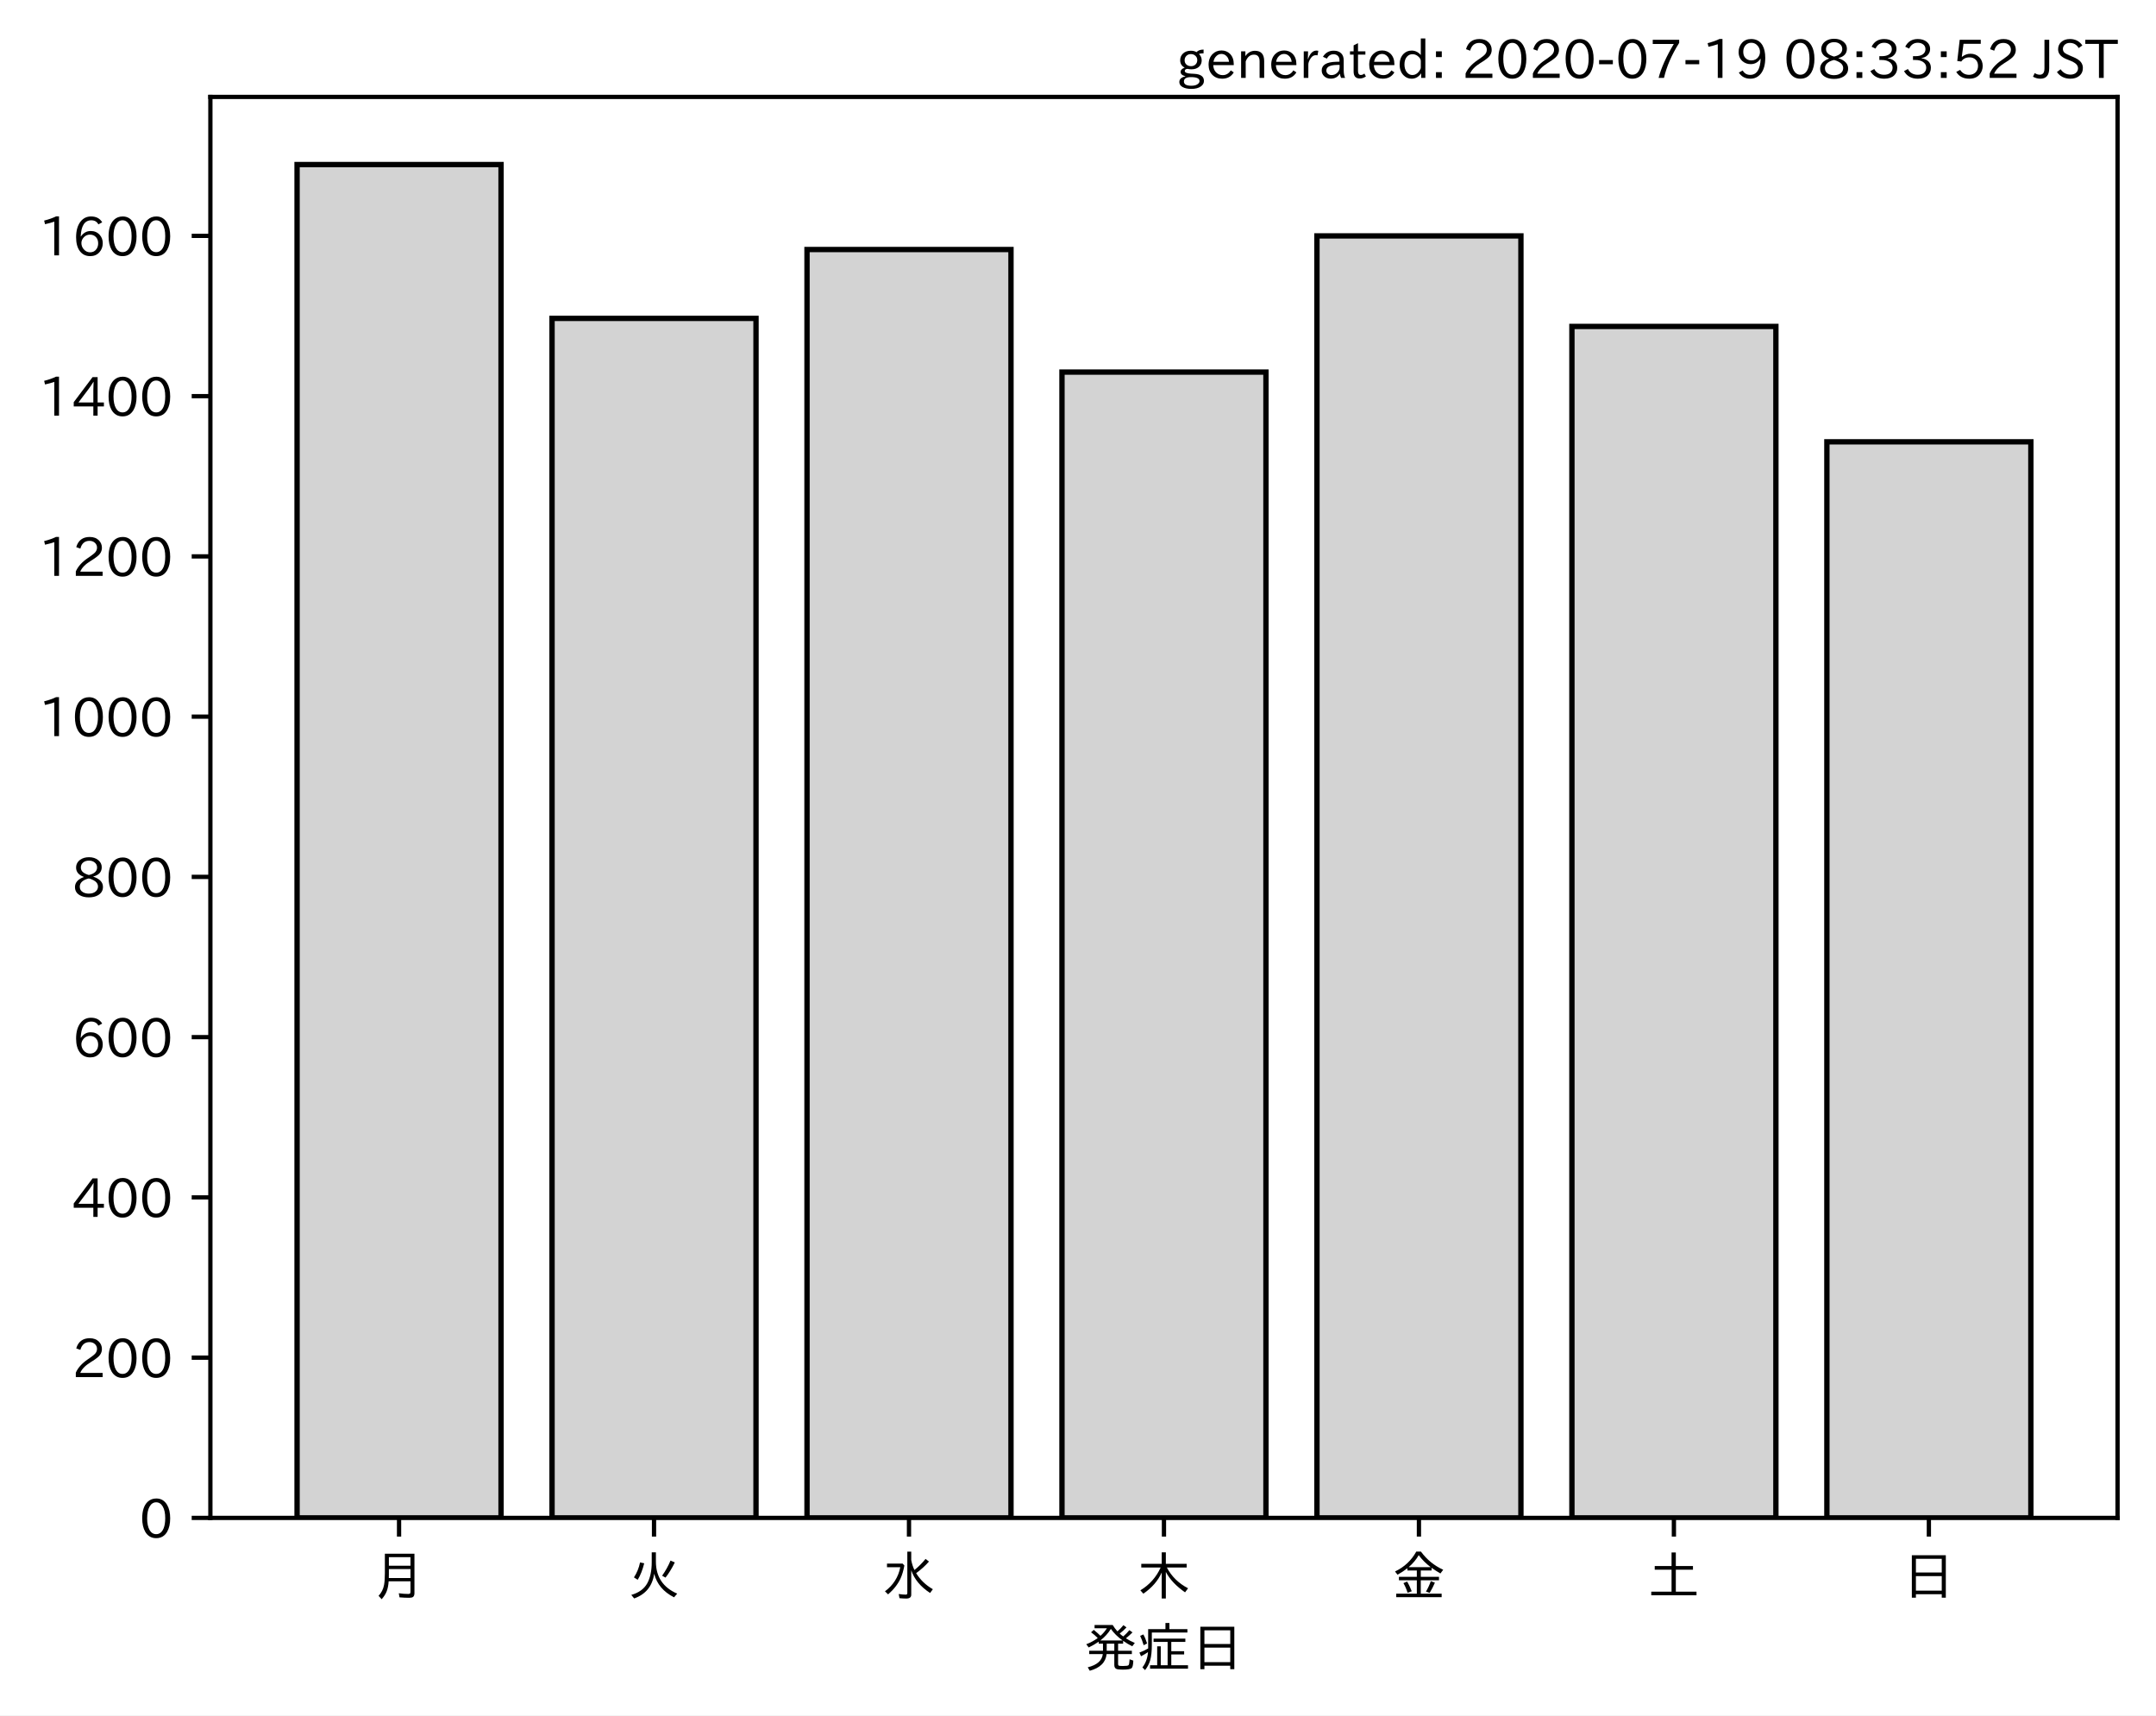
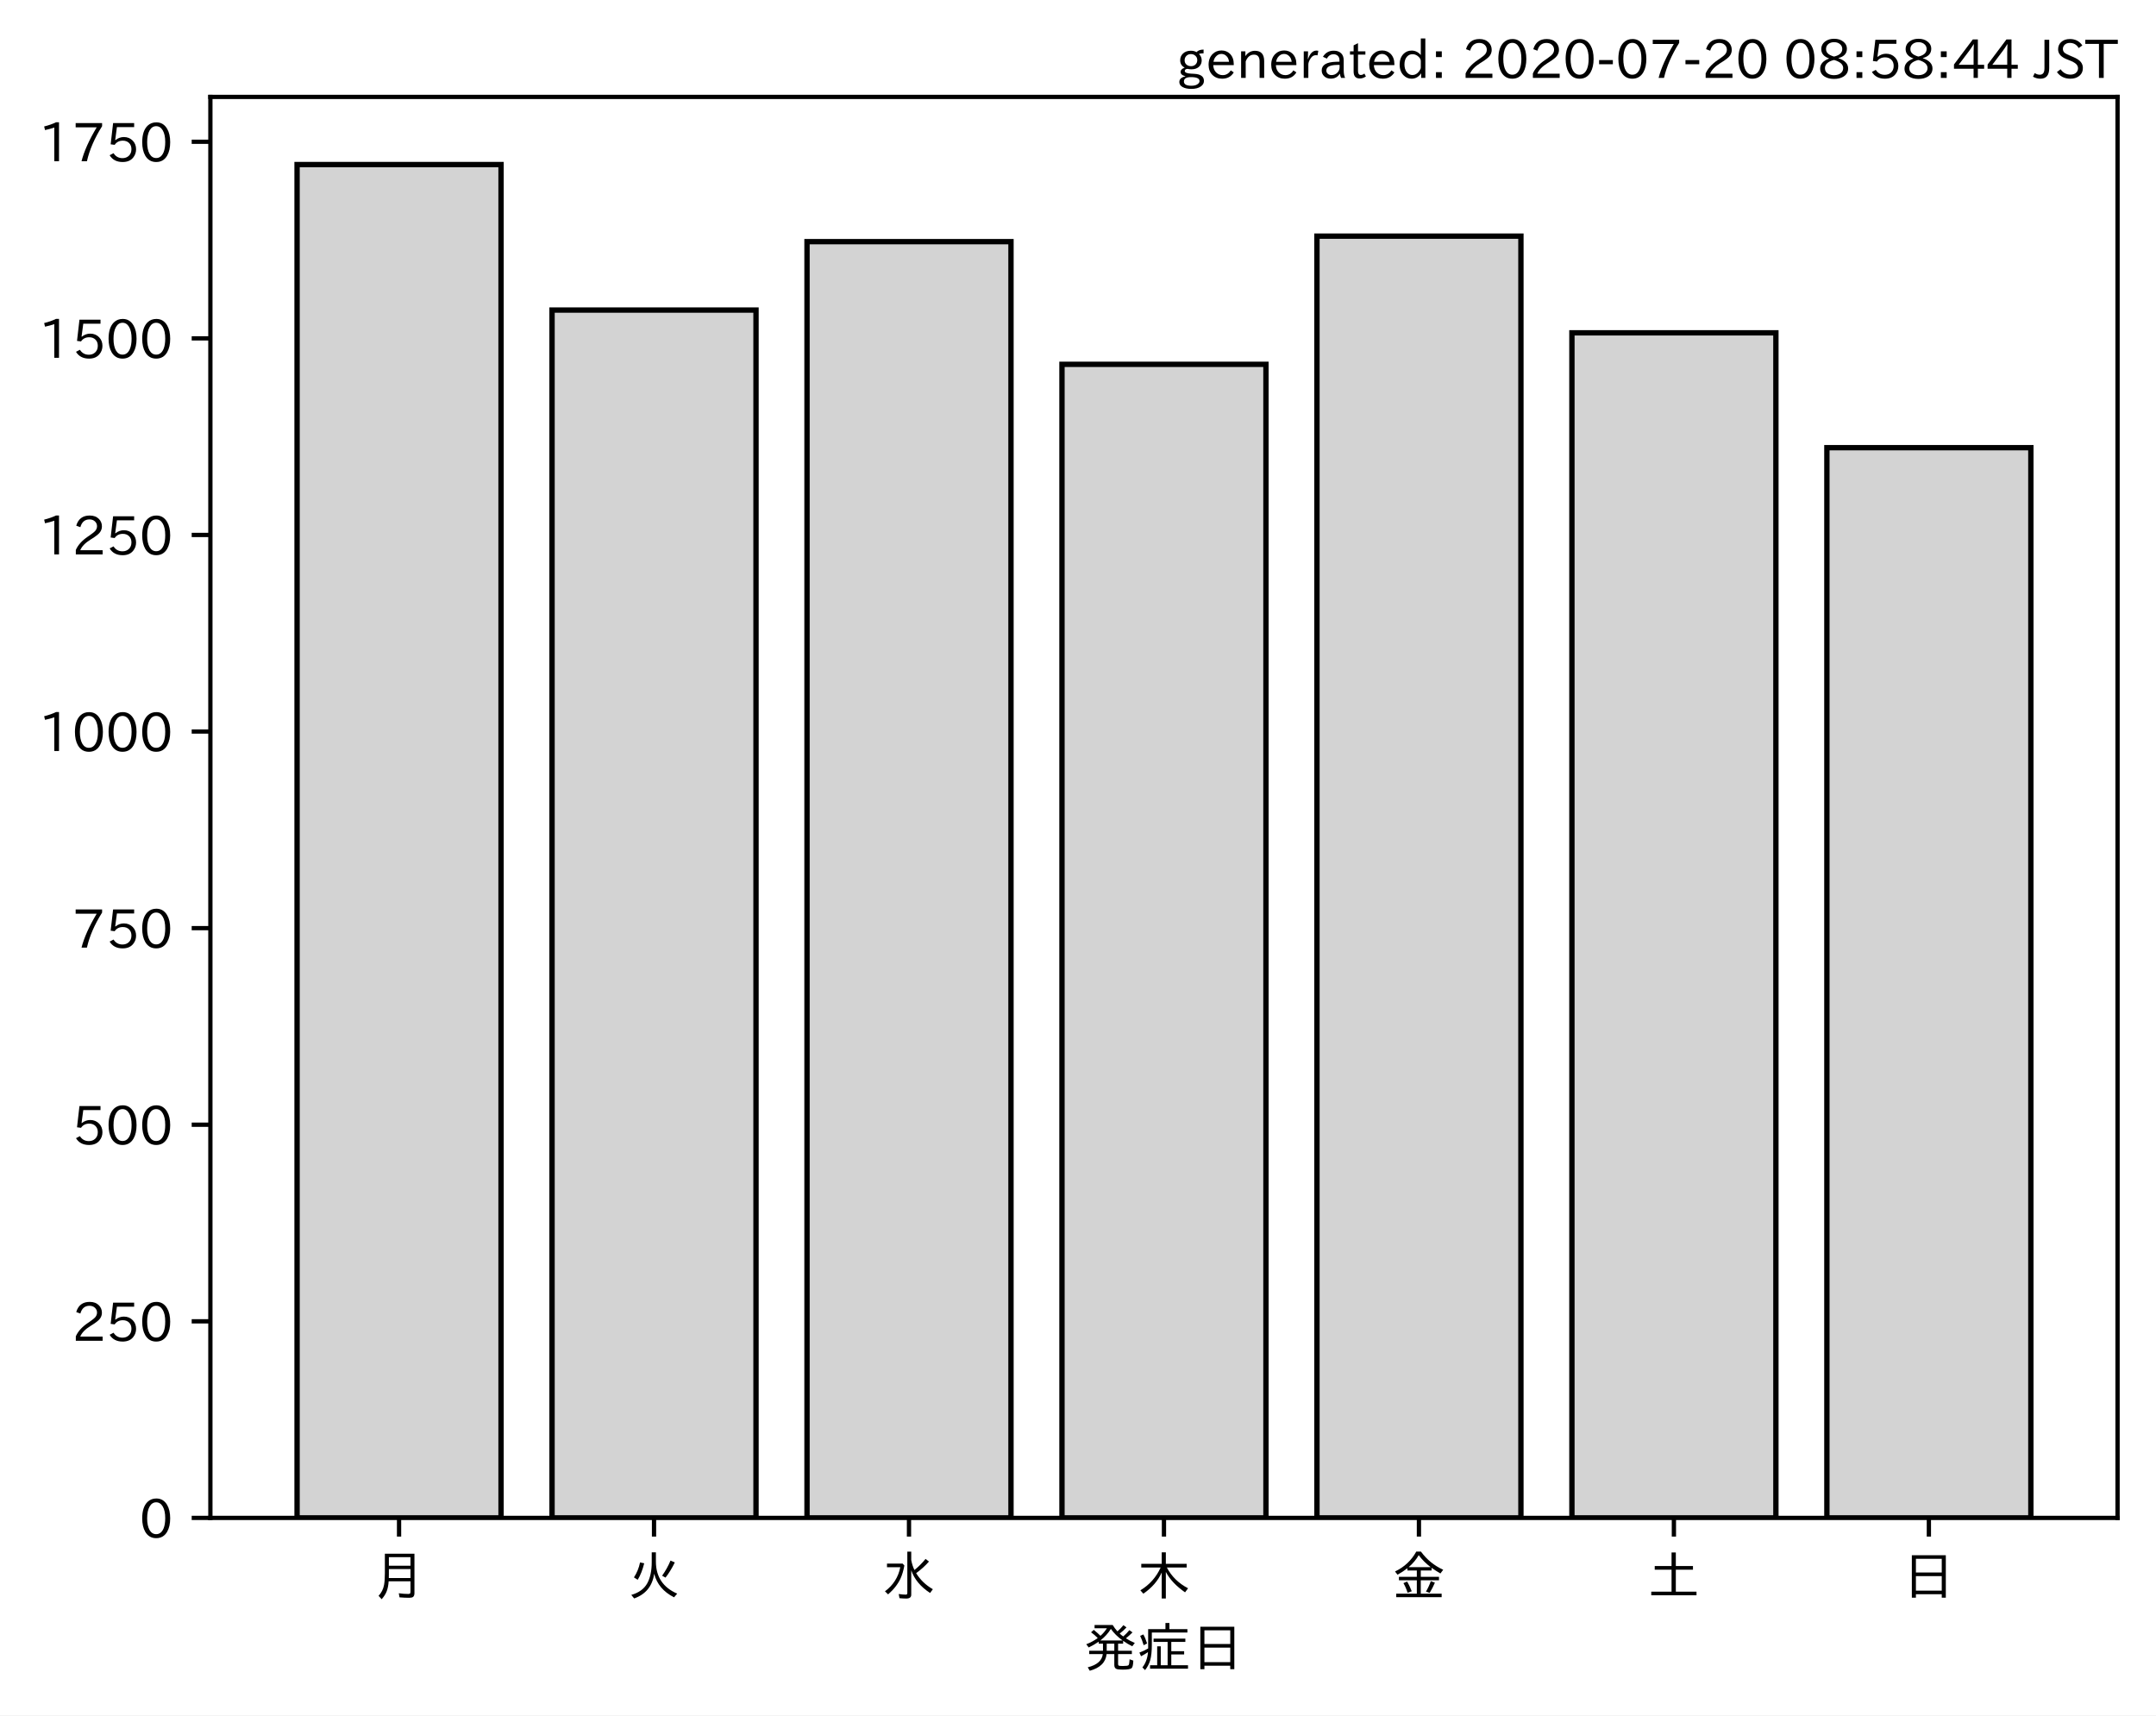
<svg xmlns="http://www.w3.org/2000/svg" xmlns:xlink="http://www.w3.org/1999/xlink" height="321.24pt" version="1.1" viewBox="0 0 403.714 321.24" width="403.714pt">
  <defs>
    <style type="text/css">
*{stroke-linecap:butt;stroke-linejoin:round;}
  </style>
  </defs>
  <g id="figure_1">
    <g id="patch_1">
      <path d="M 0 321.24  L 403.714 321.24  L 403.714 0  L 0 0  z " style="fill:#ffffff;" />
    </g>
    <g id="axes_1">
      <g id="patch_2">
        <path d="M 39.394 284.259  L 396.514 284.259  L 396.514 18.147  L 39.394 18.147  z " style="fill:#ffffff;" />
      </g>
      <g id="patch_3">
-         <path clip-path="url(#p38073403a1)" d="M 55.626 284.259  L 93.821 284.259  L 93.821 30.819  L 55.626 30.819  z " style="fill:#d3d3d3;stroke:#000000;stroke-linejoin:miter;" />
+         <path clip-path="url(#p795274eac6)" d="M 55.626 284.259  L 93.821 284.259  L 93.821 30.819  L 55.626 30.819  z " style="fill:#d3d3d3;stroke:#000000;stroke-linejoin:miter;" />
      </g>
      <g id="patch_4">
-         <path clip-path="url(#p38073403a1)" d="M 103.37 284.259  L 141.564 284.259  L 141.564 59.629  L 103.37 59.629  z " style="fill:#d3d3d3;stroke:#000000;stroke-linejoin:miter;" />
+         <path clip-path="url(#p795274eac6)" d="M 103.37 284.259  L 141.564 284.259  L 141.564 58.062  L 103.37 58.062  z " style="fill:#d3d3d3;stroke:#000000;stroke-linejoin:miter;" />
      </g>
      <g id="patch_5">
-         <path clip-path="url(#p38073403a1)" d="M 151.113 284.259  L 189.308 284.259  L 189.308 46.724  L 151.113 46.724  z " style="fill:#d3d3d3;stroke:#000000;stroke-linejoin:miter;" />
+         <path clip-path="url(#p795274eac6)" d="M 151.113 284.259  L 189.308 284.259  L 189.308 45.25  L 151.113 45.25  z " style="fill:#d3d3d3;stroke:#000000;stroke-linejoin:miter;" />
      </g>
      <g id="patch_6">
-         <path clip-path="url(#p38073403a1)" d="M 198.856 284.259  L 237.051 284.259  L 237.051 69.682  L 198.856 69.682  z " style="fill:#d3d3d3;stroke:#000000;stroke-linejoin:miter;" />
+         <path clip-path="url(#p795274eac6)" d="M 198.856 284.259  L 237.051 284.259  L 237.051 68.223  L 198.856 68.223  z " style="fill:#d3d3d3;stroke:#000000;stroke-linejoin:miter;" />
      </g>
      <g id="patch_7">
-         <path clip-path="url(#p38073403a1)" d="M 246.6 284.259  L 284.794 284.259  L 284.794 44.173  L 246.6 44.173  z " style="fill:#d3d3d3;stroke:#000000;stroke-linejoin:miter;" />
+         <path clip-path="url(#p795274eac6)" d="M 246.6 284.259  L 284.794 284.259  L 284.794 44.22  L 246.6 44.22  z " style="fill:#d3d3d3;stroke:#000000;stroke-linejoin:miter;" />
      </g>
      <g id="patch_8">
-         <path clip-path="url(#p38073403a1)" d="M 294.343 284.259  L 332.538 284.259  L 332.538 61.129  L 294.343 61.129  z " style="fill:#d3d3d3;stroke:#000000;stroke-linejoin:miter;" />
+         <path clip-path="url(#p795274eac6)" d="M 294.343 284.259  L 332.538 284.259  L 332.538 62.333  L 294.343 62.333  z " style="fill:#d3d3d3;stroke:#000000;stroke-linejoin:miter;" />
      </g>
      <g id="patch_9">
-         <path clip-path="url(#p38073403a1)" d="M 342.086 284.259  L 380.281 284.259  L 380.281 82.737  L 342.086 82.737  z " style="fill:#d3d3d3;stroke:#000000;stroke-linejoin:miter;" />
+         <path clip-path="url(#p795274eac6)" d="M 342.086 284.259  L 380.281 284.259  L 380.281 83.833  L 342.086 83.833  z " style="fill:#d3d3d3;stroke:#000000;stroke-linejoin:miter;" />
      </g>
      <g id="matplotlib.axis_1">
        <g id="xtick_1">
          <g id="line2d_1">
            <defs>
-               <path d="M 0 0  L 0 3.5  " id="me113d2d87c" style="stroke:#000000;stroke-width:0.8;" />
-             </defs>
-             <g>
-               <use style="stroke:#000000;stroke-width:0.8;" x="74.724" xlink:href="#me113d2d87c" y="284.259" />
+               <path d="M 0 0  L 0 3.5  " id="md8e3c3b411" style="stroke:#000000;stroke-width:0.8;" />
+             </defs>
+             <g>
+               <use style="stroke:#000000;stroke-width:0.8;" x="74.724" xlink:href="#md8e3c3b411" y="284.259" />
            </g>
          </g>
          <g id="text_1">
            <defs>
              <path d="M 78.812 77.875  L 78.812 4  Q 78.812 -1.219 76.078 -3.172  Q 73.969 -4.688 68.797 -4.688  Q 60.844 -4.688 50.828 -3.859  L 49.516 3.812  Q 58.594 2.484 67.094 2.484  Q 70.359 2.484 71.047 4.109  Q 71.391 4.891 71.391 6.844  L 71.391 26.125  L 30.516 26.125  Q 29.781 14.938 26.812 7.422  Q 24.031 0.094 17.438 -7.375  L 11.625 -0.984  Q 19.672 7.422 21.922 19.438  Q 23.438 27.688 23.438 41.406  L 23.438 77.875  z M 30.953 71.391  L 30.953 55.328  L 71.391 55.328  L 71.391 71.391  z M 30.953 49.125  L 30.953 39.938  Q 30.953 35.75 30.859 33.547  L 30.859 32.328  L 71.391 32.328  L 71.391 49.125  z " id="IPAexGothic-26376" />
            </defs>
            <g transform="translate(69.7238 298.7493)scale(0.1 -0.1)">
              <use xlink:href="#IPAexGothic-26376" />
            </g>
          </g>
        </g>
        <g id="xtick_2">
          <g id="line2d_2">
            <g>
-               <use style="stroke:#000000;stroke-width:0.8;" x="122.467" xlink:href="#me113d2d87c" y="284.259" />
+               <use style="stroke:#000000;stroke-width:0.8;" x="122.467" xlink:href="#md8e3c3b411" y="284.259" />
            </g>
          </g>
          <g id="text_2">
            <defs>
              <path d="M 53.516 80.422  L 53.516 63.188  Q 53.516 20.359 93.406 3.078  L 87.5 -3.812  Q 57.672 11.328 50.297 40.375  Q 45.359 5.672 12.797 -5.906  L 7.422 0.688  Q 28.859 6.844 37.406 22.609  Q 45.703 37.844 45.703 62.016  L 45.703 80.422  z M 12.406 33.5  Q 20.703 46.141 23.828 61.531  L 31.641 59.906  Q 27 41.312 19.438 29  z M 65.141 36.625  Q 74.656 50.047 80.906 64.984  L 88.922 61.531  Q 81.109 45.406 71.531 33.109  z " id="IPAexGothic-28779" />
            </defs>
            <g transform="translate(117.4671 298.7493)scale(0.1 -0.1)">
              <use xlink:href="#IPAexGothic-28779" />
            </g>
          </g>
        </g>
        <g id="xtick_3">
          <g id="line2d_3">
            <g>
-               <use style="stroke:#000000;stroke-width:0.8;" x="170.21" xlink:href="#me113d2d87c" y="284.259" />
+               <use style="stroke:#000000;stroke-width:0.8;" x="170.21" xlink:href="#md8e3c3b411" y="284.259" />
            </g>
          </g>
          <g id="text_3">
            <defs>
              <path d="M 54.203 65.922  Q 56.156 55.562 60.203 47.312  Q 71.578 56.453 81 68.109  L 87.406 63.188  Q 77.25 51.516 63.375 41.406  Q 75 22.609 94.672 11.375  L 89.5 4.297  Q 62.75 21.781 54.203 46.781  L 54.203 0.984  Q 54.203 -6.109 44.875 -6.109  Q 38.812 -6.109 32.172 -5.422  L 30.766 2.391  Q 38.422 1.219 44 1.219  Q 46.875 1.219 46.875 4.109  L 46.875 81.688  L 54.203 81.688  z M 8.797 59.281  L 38.094 59.281  L 41.359 55.766  Q 38.672 41.219 34.078 31.297  Q 26.656 15.375 10.891 1.703  L 4.984 7.422  Q 28.266 24.656 33.688 52.594  L 8.797 52.594  z " id="IPAexGothic-27700" />
            </defs>
            <g transform="translate(165.2104 298.7493)scale(0.1 -0.1)">
              <use xlink:href="#IPAexGothic-27700" />
            </g>
          </g>
        </g>
        <g id="xtick_4">
          <g id="line2d_4">
            <g>
-               <use style="stroke:#000000;stroke-width:0.8;" x="217.954" xlink:href="#me113d2d87c" y="284.259" />
+               <use style="stroke:#000000;stroke-width:0.8;" x="217.954" xlink:href="#md8e3c3b411" y="284.259" />
            </g>
          </g>
          <g id="text_4">
            <defs>
              <path d="M 55.422 52  Q 68.5 27 95.125 13.094  L 89.5 5.516  Q 64.594 22.797 53.516 43.703  L 53.516 -6  L 45.797 -6  L 45.797 42.672  Q 35.5 19.578 11.422 2.984  L 5.812 9.281  Q 31.453 24.75 43.797 52  L 7.516 52  L 7.516 58.891  L 45.797 58.891  L 45.797 80.469  L 53.516 80.469  L 53.516 58.891  L 92.531 58.891  L 92.531 52  z " id="IPAexGothic-26408" />
            </defs>
            <g transform="translate(212.9538 298.7493)scale(0.1 -0.1)">
              <use xlink:href="#IPAexGothic-26408" />
            </g>
          </g>
        </g>
        <g id="xtick_5">
          <g id="line2d_5">
            <g>
-               <use style="stroke:#000000;stroke-width:0.8;" x="265.697" xlink:href="#me113d2d87c" y="284.259" />
+               <use style="stroke:#000000;stroke-width:0.8;" x="265.697" xlink:href="#md8e3c3b411" y="284.259" />
            </g>
          </g>
          <g id="text_5">
            <defs>
              <path d="M 53.469 46.391  L 53.469 34.516  L 87.547 34.516  L 87.547 28.125  L 53.469 28.125  L 53.469 2.984  L 92.531 2.984  L 92.531 -3.516  L 7.516 -3.516  L 7.516 2.984  L 46.047 2.984  L 46.047 28.125  L 12.547 28.125  L 12.547 34.516  L 46.047 34.516  L 46.047 46.391  L 28.422 46.391  L 28.422 50.688  Q 19.734 43.891 9.906 38.531  L 5.219 44.578  Q 31.344 56.984 45.016 81.781  L 53.766 81.781  Q 70.359 59.234 95.453 47.797  L 90.234 40.828  Q 81.547 45.844 73.641 51.469  L 73.641 46.391  z M 72.016 52.688  Q 59.078 62.406 49.562 75.094  Q 42.828 63.141 30.812 52.688  z M 28.719 4.688  Q 26.078 13.719 21 22.797  L 27.875 25.688  Q 31.938 19.188 36.531 7.516  z M 63.188 6.891  Q 68.797 16.406 72.219 26.516  L 79.891 23.578  Q 75.922 14.156 70.125 4.5  z " id="IPAexGothic-37329" />
            </defs>
            <g transform="translate(260.6971 298.7493)scale(0.1 -0.1)">
              <use xlink:href="#IPAexGothic-37329" />
            </g>
          </g>
        </g>
        <g id="xtick_6">
          <g id="line2d_6">
            <g>
-               <use style="stroke:#000000;stroke-width:0.8;" x="313.44" xlink:href="#me113d2d87c" y="284.259" />
+               <use style="stroke:#000000;stroke-width:0.8;" x="313.44" xlink:href="#md8e3c3b411" y="284.259" />
            </g>
          </g>
          <g id="text_6">
            <defs>
              <path d="M 45.609 54.781  L 45.609 80.172  L 53.609 80.172  L 53.609 54.781  L 85.688 54.781  L 85.688 47.906  L 53.609 47.906  L 53.609 6.781  L 92.328 6.781  L 92.328 0  L 7.625 0  L 7.625 6.781  L 45.609 6.781  L 45.609 47.906  L 14.109 47.906  L 14.109 54.781  z " id="IPAexGothic-22303" />
            </defs>
            <g transform="translate(308.4404 298.7493)scale(0.1 -0.1)">
              <use xlink:href="#IPAexGothic-22303" />
            </g>
          </g>
        </g>
        <g id="xtick_7">
          <g id="line2d_7">
            <g>
-               <use style="stroke:#000000;stroke-width:0.8;" x="361.184" xlink:href="#me113d2d87c" y="284.259" />
+               <use style="stroke:#000000;stroke-width:0.8;" x="361.184" xlink:href="#md8e3c3b411" y="284.259" />
            </g>
          </g>
          <g id="text_7">
            <defs>
              <path d="M 81.734 75  L 81.734 -4.5  L 74.125 -4.5  L 74.125 2  L 25.734 2  L 25.734 -4.5  L 18.109 -4.5  L 18.109 75  z M 25.734 68.312  L 25.734 42.672  L 74.125 42.672  L 74.125 68.312  z M 25.734 35.891  L 25.734 8.688  L 74.125 8.688  L 74.125 35.891  z " id="IPAexGothic-26085" />
            </defs>
            <g transform="translate(356.1837 298.7493)scale(0.1 -0.1)">
              <use xlink:href="#IPAexGothic-26085" />
            </g>
          </g>
        </g>
        <g id="text_8">
          <defs>
            <path d="M 73.734 56.844  Q 80.609 62.75 85.203 68.609  L 91.109 64.406  Q 84.469 57.812 78.719 53.328  Q 85.938 48.688 95.406 44.625  L 90.625 38.375  Q 81.734 42.781 73.531 48.641  L 73.531 43.312  L 64.109 43.312  L 64.109 29.984  L 89.891 29.984  L 89.891 23.781  L 64.109 23.781  L 64.109 5.609  Q 64.109 2.484 65.719 2.047  Q 67.391 1.469 73.094 1.469  Q 82.125 1.469 83.594 2.984  Q 85.062 4.438 85.5 11.969  Q 85.5 13.484 85.594 14.062  L 92.625 11.578  Q 92.188 0.391 89.703 -2.203  Q 87.062 -5.328 72.609 -5.328  Q 63.812 -5.328 60.938 -4  Q 57.031 -2.344 57.031 3.328  L 57.031 23.781  L 42.578 23.781  Q 40.188 0.531 11.078 -7.422  L 7.281 -0.984  Q 33.25 5.422 35.5 23.781  L 10.016 23.781  L 10.016 29.984  L 35.797 29.984  L 35.797 43.312  L 27.781 43.312  L 27.781 47.016  Q 19.734 41.359 9.078 36.188  L 4.5 42.188  Q 16.312 46.734 25.984 53.812  Q 19.828 60.156 13.484 64.594  L 18.609 69.141  Q 26.516 62.594 31.109 58.016  Q 38.031 64.062 43.172 72.125  L 20.062 72.125  L 20.062 78.219  L 54 78.219  Q 58.203 71.344 62.891 66.312  Q 69.094 71.625 74.031 77.938  L 79.828 73.734  Q 74.172 67.625 67.094 62.203  Q 70.406 59.078 73.734 56.844  z M 57.031 43.312  L 42.781 43.312  L 42.781 29.984  L 57.031 29.984  z M 30.906 49.312  L 72.516 49.312  Q 58.688 59.281 50.594 71  Q 43.219 58.891 30.906 49.312  z " id="IPAexGothic-30330" />
            <path d="M 63.719 2.875  L 95.016 2.875  L 95.016 -3.516  L 23.969 -3.516  L 23.969 2.875  L 37.312 2.875  L 37.312 38.281  L 44 38.281  L 44 2.875  L 56.844 2.875  L 56.844 46.578  L 30.516 46.578  L 30.516 52.781  L 90.047 52.781  L 90.047 46.578  L 63.719 46.578  L 63.719 29.203  L 87.797 29.203  L 87.797 23.094  L 63.719 23.094  z M 60.203 70.516  L 93.891 70.516  L 93.891 64.109  L 27.297 64.109  L 27.297 41.406  Q 27.297 23.141 24.219 12.203  Q 21.391 2.25 14.594 -6.203  L 9.625 -1.172  Q 18.75 10.359 20.125 27.484  Q 15.438 24.125 7.078 19.734  L 4 26.609  Q 12.312 29.594 20.406 34.328  L 20.406 37.891  L 20.406 70.516  L 52.781 70.516  L 52.781 81.984  L 60.203 81.984  z M 12.016 40.375  Q 8.891 50.781 5.422 57.906  L 11.375 60.594  Q 15.234 53.859 18.406 43.703  z " id="IPAexGothic-30151" />
          </defs>
          <g transform="translate(202.9538 312.1399)scale(0.1 -0.1)">
            <use xlink:href="#IPAexGothic-30330" />
            <use x="100" xlink:href="#IPAexGothic-30151" />
            <use x="200" xlink:href="#IPAexGothic-26085" />
          </g>
        </g>
      </g>
      <g id="matplotlib.axis_2">
        <g id="ytick_1">
          <g id="line2d_8">
            <defs>
-               <path d="M 0 0  L -3.5 0  " id="mba614bedb9" style="stroke:#000000;stroke-width:0.8;" />
-             </defs>
-             <g>
-               <use style="stroke:#000000;stroke-width:0.8;" x="39.394" xlink:href="#mba614bedb9" y="284.259" />
+               <path d="M 0 0  L -3.5 0  " id="m6df365d936" style="stroke:#000000;stroke-width:0.8;" />
+             </defs>
+             <g>
+               <use style="stroke:#000000;stroke-width:0.8;" x="39.394" xlink:href="#m6df365d936" y="284.259" />
            </g>
          </g>
          <g id="text_9">
            <defs>
              <path d="M 31.844 73.828  Q 45.016 73.828 52.094 61.625  Q 57.719 51.953 57.719 36.625  Q 57.719 21.438 52.094 11.578  Q 45.125 -0.484 31.5 -0.484  Q 17.922 -0.484 10.938 11.578  Q 5.328 21.438 5.328 36.719  Q 5.328 58.016 15.625 67.719  Q 22.172 73.828 31.844 73.828  z M 31.5 66.656  Q 23.688 66.656 19.188 58.734  Q 14.594 50.734 14.594 36.625  Q 14.594 22.75 19.094 14.797  Q 23.641 6.984 31.5 6.984  Q 40.922 6.984 45.453 18.016  Q 48.438 25.344 48.438 37.109  Q 48.438 50.875 43.844 58.734  Q 39.203 66.656 31.5 66.656  z " id="IPAexGothic-48" />
            </defs>
            <g transform="translate(26.09531 288.0039)scale(0.1 -0.1)">
              <use xlink:href="#IPAexGothic-48" />
            </g>
          </g>
        </g>
        <g id="ytick_2">
          <g id="line2d_9">
            <g>
-               <use style="stroke:#000000;stroke-width:0.8;" x="39.394" xlink:href="#mba614bedb9" y="254.248" />
+               <use style="stroke:#000000;stroke-width:0.8;" x="39.394" xlink:href="#m6df365d936" y="247.443" />
            </g>
          </g>
          <g id="text_10">
            <defs>
              <path d="M 57.172 0.984  L 6.984 0.984  L 6.984 9.281  Q 12.891 23.047 29.594 34.422  L 32.375 36.281  Q 40.922 42.141 43.609 45.406  Q 46.688 49.266 46.688 53.812  Q 46.688 58.938 43.062 62.547  Q 39.062 66.547 32.562 66.547  Q 19.531 66.547 15.484 52  L 7.766 54.781  Q 13.328 73.828 33.062 73.828  Q 43.844 73.828 50.25 67.438  Q 55.859 61.672 55.859 53.516  Q 55.859 47.469 52.25 42.531  Q 48.922 37.75 36.969 30.281  L 34.859 29  Q 19.625 19.578 15.281 8.891  L 57.172 8.891  z " id="IPAexGothic-50" />
-             </defs>
-             <g transform="translate(13.49844 257.9933)scale(0.1 -0.1)">
+               <path d="M 18.406 40.672  Q 25.531 46.297 33.938 46.297  Q 44 46.297 50.641 39.5  Q 56.844 33.016 56.844 23.391  Q 56.844 14.656 51.516 8.016  Q 44.828 -0.484 31.734 -0.484  Q 14.984 -0.484 7.328 12.25  L 14.656 16.062  Q 20.453 6.781 31.453 6.781  Q 38.531 6.781 43.266 11.188  Q 48.141 15.828 48.141 23.484  Q 48.141 30.719 43.844 35.016  Q 39.359 39.5 32.125 39.5  Q 21.969 39.5 16.75 31.688  L 9.234 32.672  L 13.812 72.406  L 53.219 72.406  L 53.219 64.891  L 20.953 64.891  L 17.719 40.672  z " id="IPAexGothic-53" />
+             </defs>
+             <g transform="translate(13.49844 251.1881)scale(0.1 -0.1)">
              <use xlink:href="#IPAexGothic-50" />
-               <use x="62.988" xlink:href="#IPAexGothic-48" />
+               <use x="62.988" xlink:href="#IPAexGothic-53" />
              <use x="125.977" xlink:href="#IPAexGothic-48" />
            </g>
          </g>
        </g>
        <g id="ytick_3">
          <g id="line2d_10">
            <g>
-               <use style="stroke:#000000;stroke-width:0.8;" x="39.394" xlink:href="#mba614bedb9" y="224.237" />
+               <use style="stroke:#000000;stroke-width:0.8;" x="39.394" xlink:href="#m6df365d936" y="210.627" />
            </g>
          </g>
          <g id="text_11">
-             <defs>
-               <path d="M 59.578 18.109  L 47.797 18.109  L 47.797 0.984  L 39.797 0.984  L 39.797 18.109  L 3.078 18.109  L 3.078 26.125  L 38.375 73.094  L 47.797 73.094  L 47.797 25.531  L 59.578 25.531  z M 40.281 64.203  L 39.984 64.203  Q 35.594 57.125 31.297 51.312  L 11.859 25.531  L 39.797 25.531  L 39.797 49.125  Q 39.797 54.391 40.281 64.203  z " id="IPAexGothic-52" />
-             </defs>
-             <g transform="translate(13.49844 227.9826)scale(0.1 -0.1)">
-               <use xlink:href="#IPAexGothic-52" />
+             <g transform="translate(13.49844 214.3723)scale(0.1 -0.1)">
+               <use xlink:href="#IPAexGothic-53" />
              <use x="62.988" xlink:href="#IPAexGothic-48" />
              <use x="125.977" xlink:href="#IPAexGothic-48" />
            </g>
          </g>
        </g>
        <g id="ytick_4">
          <g id="line2d_11">
            <g>
-               <use style="stroke:#000000;stroke-width:0.8;" x="39.394" xlink:href="#mba614bedb9" y="194.227" />
+               <use style="stroke:#000000;stroke-width:0.8;" x="39.394" xlink:href="#m6df365d936" y="173.811" />
            </g>
          </g>
          <g id="text_12">
            <defs>
-               <path d="M 16.5 36.375  Q 23.578 46.578 34.906 46.578  Q 45.406 46.578 51.812 39.266  Q 57.422 32.906 57.422 23.781  Q 57.422 13.812 51.125 6.781  Q 44.578 -0.484 34.031 -0.484  Q 21.484 -0.484 14.406 9.078  Q 7.516 18.406 7.516 34.812  Q 7.516 53.516 15.828 64.203  Q 23.344 73.828 35.5 73.828  Q 49.859 73.828 56.391 62.891  L 49.219 58.984  Q 45.219 66.656 35.938 66.656  Q 17.484 66.656 16.109 36.375  z M 33.453 39.797  Q 26.312 39.797 21.625 34.469  Q 17.438 29.688 17.438 24.078  Q 17.438 18.062 21.141 13.188  Q 26.125 6.688 33.734 6.688  Q 41.703 6.688 45.953 13.188  Q 48.828 17.625 48.828 23.484  Q 48.828 30.375 45.016 34.812  Q 40.625 39.797 33.453 39.797  z " id="IPAexGothic-54" />
-             </defs>
-             <g transform="translate(13.49844 197.972)scale(0.1 -0.1)">
-               <use xlink:href="#IPAexGothic-54" />
-               <use x="62.988" xlink:href="#IPAexGothic-48" />
+               <path d="M 56.203 66.609  Q 34.969 32.906 27.781 0.984  L 17.672 0.984  Q 24.703 28.656 46.094 64.5  L 6.688 64.5  L 6.688 72.406  L 56.203 72.406  z " id="IPAexGothic-55" />
+             </defs>
+             <g transform="translate(13.49844 177.5565)scale(0.1 -0.1)">
+               <use xlink:href="#IPAexGothic-55" />
+               <use x="62.988" xlink:href="#IPAexGothic-53" />
              <use x="125.977" xlink:href="#IPAexGothic-48" />
            </g>
          </g>
        </g>
        <g id="ytick_5">
          <g id="line2d_12">
            <g>
-               <use style="stroke:#000000;stroke-width:0.8;" x="39.394" xlink:href="#mba614bedb9" y="164.216" />
+               <use style="stroke:#000000;stroke-width:0.8;" x="39.394" xlink:href="#m6df365d936" y="136.995" />
            </g>
          </g>
          <g id="text_13">
            <defs>
-               <path d="M 39.703 37.891  Q 57.812 31.734 57.812 18.703  Q 57.812 8.453 48.438 3.078  Q 41.609 -0.875 31.5 -0.875  Q 21.344 -0.875 14.5 3.078  Q 5.422 8.297 5.422 18.406  Q 5.422 31.062 22.016 37.203  L 22.016 37.5  Q 7.516 42.719 7.516 54.828  Q 7.516 64.062 15.328 69.625  Q 21.969 74.312 31.547 74.312  Q 42.234 74.312 48.922 68.797  Q 55.516 63.578 55.516 55.719  Q 55.516 42.281 39.703 38.188  z M 31.594 41.016  Q 46.828 44.625 46.828 55.125  Q 46.828 61.188 41.797 64.844  Q 37.703 67.922 31.5 67.922  Q 25.094 67.922 20.797 64.5  Q 16.406 60.891 16.406 55.031  Q 16.406 49.219 21.094 45.703  Q 23.344 43.891 26.906 42.531  Q 31 40.875 31.594 41.016  z M 30.906 34.516  Q 14.406 30.172 14.406 19  Q 14.406 12.109 20.516 8.688  Q 25.094 6.109 31.391 6.109  Q 40.234 6.109 45.016 10.891  Q 48.531 14.406 48.531 19.531  Q 48.531 24.906 43.656 28.906  Q 40.766 31.156 36.719 32.812  Q 31.984 34.719 30.906 34.516  z " id="IPAexGothic-56" />
-             </defs>
-             <g transform="translate(13.49844 167.9613)scale(0.1 -0.1)">
-               <use xlink:href="#IPAexGothic-56" />
+               <path d="M 38.484 0.984  L 29.688 0.984  L 29.688 64.109  Q 21.438 61.281 12.312 59.328  L 10.688 66.109  Q 23.734 69.391 32.906 73.922  L 38.484 73.922  z " id="IPAexGothic-49" />
+             </defs>
+             <g transform="translate(7.2 140.7407)scale(0.1 -0.1)">
+               <use xlink:href="#IPAexGothic-49" />
              <use x="62.988" xlink:href="#IPAexGothic-48" />
              <use x="125.977" xlink:href="#IPAexGothic-48" />
+               <use x="188.965" xlink:href="#IPAexGothic-48" />
            </g>
          </g>
        </g>
        <g id="ytick_6">
          <g id="line2d_13">
            <g>
-               <use style="stroke:#000000;stroke-width:0.8;" x="39.394" xlink:href="#mba614bedb9" y="134.205" />
+               <use style="stroke:#000000;stroke-width:0.8;" x="39.394" xlink:href="#m6df365d936" y="100.18" />
            </g>
          </g>
          <g id="text_14">
-             <defs>
-               <path d="M 38.484 0.984  L 29.688 0.984  L 29.688 64.109  Q 21.438 61.281 12.312 59.328  L 10.688 66.109  Q 23.734 69.391 32.906 73.922  L 38.484 73.922  z " id="IPAexGothic-49" />
-             </defs>
-             <g transform="translate(7.2 137.9507)scale(0.1 -0.1)">
+             <g transform="translate(7.2 103.9249)scale(0.1 -0.1)">
              <use xlink:href="#IPAexGothic-49" />
-               <use x="62.988" xlink:href="#IPAexGothic-48" />
-               <use x="125.977" xlink:href="#IPAexGothic-48" />
+               <use x="62.988" xlink:href="#IPAexGothic-50" />
+               <use x="125.977" xlink:href="#IPAexGothic-53" />
              <use x="188.965" xlink:href="#IPAexGothic-48" />
            </g>
          </g>
        </g>
        <g id="ytick_7">
          <g id="line2d_14">
            <g>
-               <use style="stroke:#000000;stroke-width:0.8;" x="39.394" xlink:href="#mba614bedb9" y="104.195" />
+               <use style="stroke:#000000;stroke-width:0.8;" x="39.394" xlink:href="#m6df365d936" y="63.364" />
            </g>
          </g>
          <g id="text_15">
-             <g transform="translate(7.2 107.94)scale(0.1 -0.1)">
+             <g transform="translate(7.2 67.10911)scale(0.1 -0.1)">
              <use xlink:href="#IPAexGothic-49" />
-               <use x="62.988" xlink:href="#IPAexGothic-50" />
+               <use x="62.988" xlink:href="#IPAexGothic-53" />
              <use x="125.977" xlink:href="#IPAexGothic-48" />
              <use x="188.965" xlink:href="#IPAexGothic-48" />
            </g>
          </g>
        </g>
        <g id="ytick_8">
          <g id="line2d_15">
            <g>
-               <use style="stroke:#000000;stroke-width:0.8;" x="39.394" xlink:href="#mba614bedb9" y="74.184" />
+               <use style="stroke:#000000;stroke-width:0.8;" x="39.394" xlink:href="#m6df365d936" y="26.548" />
            </g>
          </g>
          <g id="text_16">
-             <g transform="translate(7.2 77.92934)scale(0.1 -0.1)">
+             <g transform="translate(7.2 30.2933)scale(0.1 -0.1)">
              <use xlink:href="#IPAexGothic-49" />
-               <use x="62.988" xlink:href="#IPAexGothic-52" />
-               <use x="125.977" xlink:href="#IPAexGothic-48" />
-               <use x="188.965" xlink:href="#IPAexGothic-48" />
-             </g>
-           </g>
-         </g>
-         <g id="ytick_9">
-           <g id="line2d_16">
-             <g>
-               <use style="stroke:#000000;stroke-width:0.8;" x="39.394" xlink:href="#mba614bedb9" y="44.173" />
-             </g>
-           </g>
-           <g id="text_17">
-             <g transform="translate(7.2 47.91868)scale(0.1 -0.1)">
-               <use xlink:href="#IPAexGothic-49" />
-               <use x="62.988" xlink:href="#IPAexGothic-54" />
-               <use x="125.977" xlink:href="#IPAexGothic-48" />
+               <use x="62.988" xlink:href="#IPAexGothic-55" />
+               <use x="125.977" xlink:href="#IPAexGothic-53" />
              <use x="188.965" xlink:href="#IPAexGothic-48" />
            </g>
          </g>
        </g>
      </g>
      <g id="patch_10">
        <path d="M 39.394 284.259  L 39.394 18.147  " style="fill:none;stroke:#000000;stroke-linecap:square;stroke-linejoin:miter;stroke-width:0.8;" />
      </g>
      <g id="patch_11">
        <path d="M 396.514 284.259  L 396.514 18.147  " style="fill:none;stroke:#000000;stroke-linecap:square;stroke-linejoin:miter;stroke-width:0.8;" />
      </g>
      <g id="patch_12">
        <path d="M 39.394 284.259  L 396.514 284.259  " style="fill:none;stroke:#000000;stroke-linecap:square;stroke-linejoin:miter;stroke-width:0.8;" />
      </g>
      <g id="patch_13">
        <path d="M 39.394 18.147  L 396.514 18.147  " style="fill:none;stroke:#000000;stroke-linecap:square;stroke-linejoin:miter;stroke-width:0.8;" />
      </g>
    </g>
-     <g id="text_18">
+     <g id="text_17">
      <defs>
        <path d="M 20.797 17.969  Q 15.719 17.531 15.719 14.062  Q 15.719 9.578 27.547 8.984  L 33.297 8.688  Q 51.609 7.766 51.609 -4.594  Q 51.609 -10.938 45.703 -14.984  Q 39.359 -19.578 28.031 -19.578  Q 17.781 -19.578 11.531 -16.062  Q 5.516 -12.641 5.516 -6.688  Q 5.516 1.312 16.797 3.859  L 16.797 4.203  Q 7.906 6.453 7.906 12.156  Q 7.906 17.438 15.531 20.266  Q 7.125 24.609 7.125 34.078  Q 7.125 41.406 12.016 46.297  Q 17.625 51.906 27.156 51.906  Q 33.203 51.906 37.844 49.266  Q 41.406 53.953 50.922 54.109  L 50.922 47.078  Q 44.344 46.922 42.234 45.906  Q 47.406 40.828 47.406 33.891  Q 47.406 27 42.719 22.266  Q 37.5 17.094 28.328 17.094  Q 24.422 17.094 20.797 17.969  z M 27.094 45.609  Q 22.016 45.609 18.703 42.281  Q 15.438 39.016 15.438 34.078  Q 15.438 29.25 18.5 26.312  Q 21.828 23 27.438 23  Q 32.719 23 35.891 26.219  Q 39.109 29.391 39.109 34.422  Q 39.109 39.016 35.891 42.188  Q 32.516 45.609 27.094 45.609  z M 27.391 2.484  Q 14.109 2.484 14.109 -5.719  Q 14.109 -13.672 28.125 -13.672  Q 37.156 -13.672 41.219 -9.469  Q 43.312 -7.516 43.312 -4.891  Q 43.312 2.484 27.391 2.484  z " id="IPAexGothic-103" />
        <path d="M 13.484 24.906  Q 13.922 16.266 18.891 11.281  Q 23.969 6.203 31.203 6.203  Q 40.719 6.203 46.297 15.094  L 51.906 11.375  Q 44.828 -0.484 30.172 -0.484  Q 19.094 -0.484 11.969 6.594  Q 4.781 13.812 4.781 25.641  Q 4.781 38.188 12.312 45.703  Q 19 52.391 29 52.391  Q 38.422 52.391 44.781 46.188  Q 51.906 38.969 51.906 26.906  L 51.906 24.906  z M 43.062 31.203  Q 42.328 37.984 38.281 41.891  Q 34.281 45.906 28.812 45.906  Q 22.469 45.906 17.969 40.484  Q 14.891 36.812 13.969 31.203  z " id="IPAexGothic-101" />
        <path d="M 52 0.984  L 43.406 0.984  L 43.406 31.891  Q 43.406 44.578 32.906 44.578  Q 22.312 44.578 17.391 31.891  L 17.391 0.984  L 8.797 0.984  L 8.797 50.781  L 16.797 50.781  L 16.797 41.797  Q 23.828 51.812 34.719 51.812  Q 52 51.812 52 32.375  z " id="IPAexGothic-110" />
        <path d="M 36.078 51.812  L 34.578 43.266  Q 32.906 43.609 31.594 43.609  Q 25.828 43.609 22.078 38.188  Q 17.391 31.344 17.391 26.172  L 17.391 0.984  L 8.797 0.984  L 8.797 50.781  L 16.891 50.781  L 16.5 35.984  L 16.703 35.984  Q 22.219 52.203 32.766 52.203  Q 34.469 52.203 36.078 51.812  z " id="IPAexGothic-114" />
        <path d="M 49.312 0.984  L 41.75 0.984  Q 39.984 4.734 39.547 8.688  L 39.203 8.688  Q 33.547 -0.391 22.312 -0.391  Q 14.594 -0.391 9.719 4.5  Q 5.422 8.797 5.422 14.984  Q 5.422 30.422 32.031 31.203  L 38.719 31.391  L 38.719 33.984  Q 38.719 39.203 35.75 42.188  Q 32.625 45.312 27.734 45.312  Q 19.344 45.312 15.141 37.156  L 7.719 40.578  Q 14.656 52 27.938 52  Q 37.109 52 42.047 46.875  Q 46.625 42.281 46.625 33.891  L 46.625 15.578  Q 46.625 6.25 49.312 0.984  z M 38.922 25.391  L 33.453 25.297  Q 14.109 24.859 14.109 14.891  Q 14.109 11.375 16.406 9.078  Q 19.234 6.297 23.828 6.297  Q 30.219 6.297 34.906 10.984  Q 38.922 15.141 38.922 21  z " id="IPAexGothic-97" />
        <path d="M 33.203 3.766  Q 27.641 -0.094 21.828 -0.094  Q 10.203 -0.094 10.203 12.984  L 10.203 44.672  L 3.422 44.672  L 3.422 50.781  L 10.203 50.781  L 10.203 61.969  L 18.406 66.062  L 18.406 50.781  L 32.234 50.781  L 32.234 44.672  L 18.406 44.672  L 18.406 14.156  Q 18.406 6.5 23.641 6.5  Q 27.156 6.5 30.328 9.188  z " id="IPAexGothic-116" />
        <path d="M 52.984 0.984  L 45.172 0.984  L 45.172 9.672  Q 38.141 -0.484 27.391 -0.484  Q 18.453 -0.484 12.312 5.812  Q 4.891 13.188 4.891 25.984  Q 4.891 38.531 12.062 45.906  Q 18.266 52.203 27.391 52.203  Q 37.25 52.203 44.484 43.891  L 44.484 74.906  L 52.984 74.906  z M 44.484 20.359  L 44.484 32.766  Q 44.484 37.703 38.375 42.281  Q 34.078 45.406 28.953 45.406  Q 23.188 45.406 19.188 41.406  Q 13.875 36.078 13.875 26.219  Q 13.875 17.328 18.266 11.719  Q 22.516 6.391 28.859 6.391  Q 36.281 6.391 41.5 13.672  Q 44.484 17.719 44.484 20.359  z " id="IPAexGothic-100" />
        <path d="M 21.391 39.984  L 10.5 39.984  L 10.5 50.781  L 21.391 50.781  z M 21.391 0.984  L 10.5 0.984  L 10.5 11.766  L 21.391 11.766  z " id="IPAexGothic-58" />
        <path id="IPAexGothic-32" />
        <path d="M 30.766 26.609  L 4.984 26.609  L 4.984 34.422  L 30.766 34.422  z " id="IPAexGothic-45" />
-         <path d="M 56.203 66.609  Q 34.969 32.906 27.781 0.984  L 17.672 0.984  Q 24.703 28.656 46.094 64.5  L 6.688 64.5  L 6.688 72.406  L 56.203 72.406  z " id="IPAexGothic-55" />
-         <path d="M 46.625 36.812  Q 39.75 26.812 28.328 26.812  Q 19.578 26.812 13.234 32.125  Q 5.719 38.422 5.719 49.422  Q 5.719 59.578 12.016 66.656  Q 18.453 73.828 29.203 73.828  Q 43.75 73.828 50.641 61.719  Q 55.609 52.781 55.609 38.625  Q 55.609 19.531 47.516 9.188  Q 39.891 -0.484 27.641 -0.484  Q 13.422 -0.484 6.109 10.984  L 13.328 14.891  Q 18.062 6.688 27.391 6.688  Q 45.656 6.688 47.016 36.812  z M 29.5 66.844  Q 22.656 66.844 18.312 61.719  Q 14.406 57.078 14.406 50  Q 14.406 42.828 18.109 38.719  Q 22.406 33.797 29.781 33.797  Q 37.984 33.797 42.625 40.188  Q 45.703 44.484 45.703 49.516  Q 45.703 55.516 42.094 60.359  Q 37.109 66.844 29.5 66.844  z " id="IPAexGothic-57" />
-         <path d="M 37.203 37.797  Q 54.781 34.625 54.781 19.969  Q 54.781 11.188 48.875 5.562  Q 42.328 -0.484 30.375 -0.484  Q 12.453 -0.484 4.5 13.766  L 11.812 17.672  Q 17.328 6.891 30.281 6.891  Q 37.891 6.891 42.094 10.797  Q 46.094 14.5 46.094 20.172  Q 46.094 26.859 40.094 30.906  Q 34.625 34.578 25.688 34.578  L 21.297 34.578  L 21.297 41.703  L 25.875 41.703  Q 34.859 41.703 39.594 45.125  Q 44.672 48.734 44.672 54.828  Q 44.672 61.469 38.969 64.656  Q 35.297 66.844 30.172 66.844  Q 19.344 66.844 14.109 55.906  L 6.781 59.422  Q 14.016 73.828 30.281 73.828  Q 40.578 73.828 46.969 68.656  Q 53.375 63.578 53.375 55.219  Q 53.375 47.312 47.172 42.281  Q 43.172 39.062 37.203 38.188  z " id="IPAexGothic-51" />
-         <path d="M 18.406 40.672  Q 25.531 46.297 33.938 46.297  Q 44 46.297 50.641 39.5  Q 56.844 33.016 56.844 23.391  Q 56.844 14.656 51.516 8.016  Q 44.828 -0.484 31.734 -0.484  Q 14.984 -0.484 7.328 12.25  L 14.656 16.062  Q 20.453 6.781 31.453 6.781  Q 38.531 6.781 43.266 11.188  Q 48.141 15.828 48.141 23.484  Q 48.141 30.719 43.844 35.016  Q 39.359 39.5 32.125 39.5  Q 21.969 39.5 16.75 31.688  L 9.234 32.672  L 13.812 72.406  L 53.219 72.406  L 53.219 64.891  L 20.953 64.891  L 17.719 40.672  z " id="IPAexGothic-53" />
+         <path d="M 39.703 37.891  Q 57.812 31.734 57.812 18.703  Q 57.812 8.453 48.438 3.078  Q 41.609 -0.875 31.5 -0.875  Q 21.344 -0.875 14.5 3.078  Q 5.422 8.297 5.422 18.406  Q 5.422 31.062 22.016 37.203  L 22.016 37.5  Q 7.516 42.719 7.516 54.828  Q 7.516 64.062 15.328 69.625  Q 21.969 74.312 31.547 74.312  Q 42.234 74.312 48.922 68.797  Q 55.516 63.578 55.516 55.719  Q 55.516 42.281 39.703 38.188  z M 31.594 41.016  Q 46.828 44.625 46.828 55.125  Q 46.828 61.188 41.797 64.844  Q 37.703 67.922 31.5 67.922  Q 25.094 67.922 20.797 64.5  Q 16.406 60.891 16.406 55.031  Q 16.406 49.219 21.094 45.703  Q 23.344 43.891 26.906 42.531  Q 31 40.875 31.594 41.016  z M 30.906 34.516  Q 14.406 30.172 14.406 19  Q 14.406 12.109 20.516 8.688  Q 25.094 6.109 31.391 6.109  Q 40.234 6.109 45.016 10.891  Q 48.531 14.406 48.531 19.531  Q 48.531 24.906 43.656 28.906  Q 40.766 31.156 36.719 32.812  Q 31.984 34.719 30.906 34.516  z " id="IPAexGothic-56" />
+         <path d="M 59.578 18.109  L 47.797 18.109  L 47.797 0.984  L 39.797 0.984  L 39.797 18.109  L 3.078 18.109  L 3.078 26.125  L 38.375 73.094  L 47.797 73.094  L 47.797 25.531  L 59.578 25.531  z M 40.281 64.203  L 39.984 64.203  Q 35.594 57.125 31.297 51.312  L 11.859 25.531  L 39.797 25.531  L 39.797 49.125  Q 39.797 54.391 40.281 64.203  z " id="IPAexGothic-52" />
        <path d="M 28.422 72.406  L 28.422 19.281  Q 28.422 -0.484 11.922 -0.484  Q 4.734 -0.484 -1.953 3.266  L 1.312 10.062  Q 5.906 6.984 10.844 6.984  Q 19.531 6.984 19.531 18.797  L 19.531 72.406  z " id="IPAexGothic-74" />
        <path d="M 45.609 56.891  Q 40.047 66.547 28.953 66.547  Q 22.703 66.547 18.953 62.641  Q 16.062 59.422 16.062 55.219  Q 16.062 50.594 19.781 47.609  Q 22.562 45.516 31 42  L 34.375 40.578  Q 45.703 36.031 49.859 30.516  Q 53.469 25.688 53.469 19.672  Q 53.469 10.062 46.391 4.5  Q 39.984 -0.484 30.172 -0.484  Q 13.766 -0.484 4.891 11.969  L 11.766 17.188  Q 18.797 7.172 30.281 7.172  Q 35.75 7.172 39.594 9.766  Q 44.391 13.234 44.391 19  Q 44.391 23.484 40.875 27  Q 37.109 30.609 27 34.469  L 24.078 35.594  Q 7.078 42.094 7.078 54.391  Q 7.078 62.594 12.594 67.922  Q 18.797 73.828 29.109 73.828  Q 44.391 73.828 52.484 61.812  z " id="IPAexGothic-83" />
        <path d="M 60.406 64.703  L 33.984 64.703  L 33.984 0.984  L 25.094 0.984  L 25.094 64.703  L -0.484 64.703  L -0.484 72.406  L 60.406 72.406  z " id="IPAexGothic-84" />
      </defs>
      <g transform="translate(220.2794 14.69063)scale(0.1 -0.1)">
        <use xlink:href="#IPAexGothic-103" />
        <use x="55.518" xlink:href="#IPAexGothic-101" />
        <use x="112.402" xlink:href="#IPAexGothic-110" />
        <use x="172.803" xlink:href="#IPAexGothic-101" />
        <use x="229.688" xlink:href="#IPAexGothic-114" />
        <use x="266.699" xlink:href="#IPAexGothic-97" />
        <use x="321.68" xlink:href="#IPAexGothic-116" />
        <use x="356.299" xlink:href="#IPAexGothic-101" />
        <use x="413.184" xlink:href="#IPAexGothic-100" />
        <use x="475.586" xlink:href="#IPAexGothic-58" />
        <use x="507.568" xlink:href="#IPAexGothic-32" />
        <use x="534.57" xlink:href="#IPAexGothic-50" />
        <use x="597.559" xlink:href="#IPAexGothic-48" />
        <use x="660.547" xlink:href="#IPAexGothic-50" />
        <use x="723.535" xlink:href="#IPAexGothic-48" />
        <use x="786.523" xlink:href="#IPAexGothic-45" />
        <use x="822.314" xlink:href="#IPAexGothic-48" />
        <use x="885.303" xlink:href="#IPAexGothic-55" />
        <use x="948.291" xlink:href="#IPAexGothic-45" />
-         <use x="984.082" xlink:href="#IPAexGothic-49" />
-         <use x="1047.07" xlink:href="#IPAexGothic-57" />
+         <use x="984.082" xlink:href="#IPAexGothic-50" />
+         <use x="1047.07" xlink:href="#IPAexGothic-48" />
        <use x="1110.059" xlink:href="#IPAexGothic-32" />
        <use x="1137.061" xlink:href="#IPAexGothic-48" />
        <use x="1200.049" xlink:href="#IPAexGothic-56" />
        <use x="1263.037" xlink:href="#IPAexGothic-58" />
-         <use x="1295.02" xlink:href="#IPAexGothic-51" />
-         <use x="1358.008" xlink:href="#IPAexGothic-51" />
+         <use x="1295.02" xlink:href="#IPAexGothic-53" />
+         <use x="1358.008" xlink:href="#IPAexGothic-56" />
        <use x="1420.996" xlink:href="#IPAexGothic-58" />
-         <use x="1452.979" xlink:href="#IPAexGothic-53" />
-         <use x="1515.967" xlink:href="#IPAexGothic-50" />
+         <use x="1452.979" xlink:href="#IPAexGothic-52" />
+         <use x="1515.967" xlink:href="#IPAexGothic-52" />
        <use x="1578.955" xlink:href="#IPAexGothic-32" />
        <use x="1605.957" xlink:href="#IPAexGothic-74" />
        <use x="1643.945" xlink:href="#IPAexGothic-83" />
        <use x="1702.441" xlink:href="#IPAexGothic-84" />
      </g>
    </g>
  </g>
  <defs>
-     <clipPath id="p38073403a1">
+     <clipPath id="p795274eac6">
      <rect height="266.112" width="357.12" x="39.394" y="18.147" />
    </clipPath>
  </defs>
</svg>
